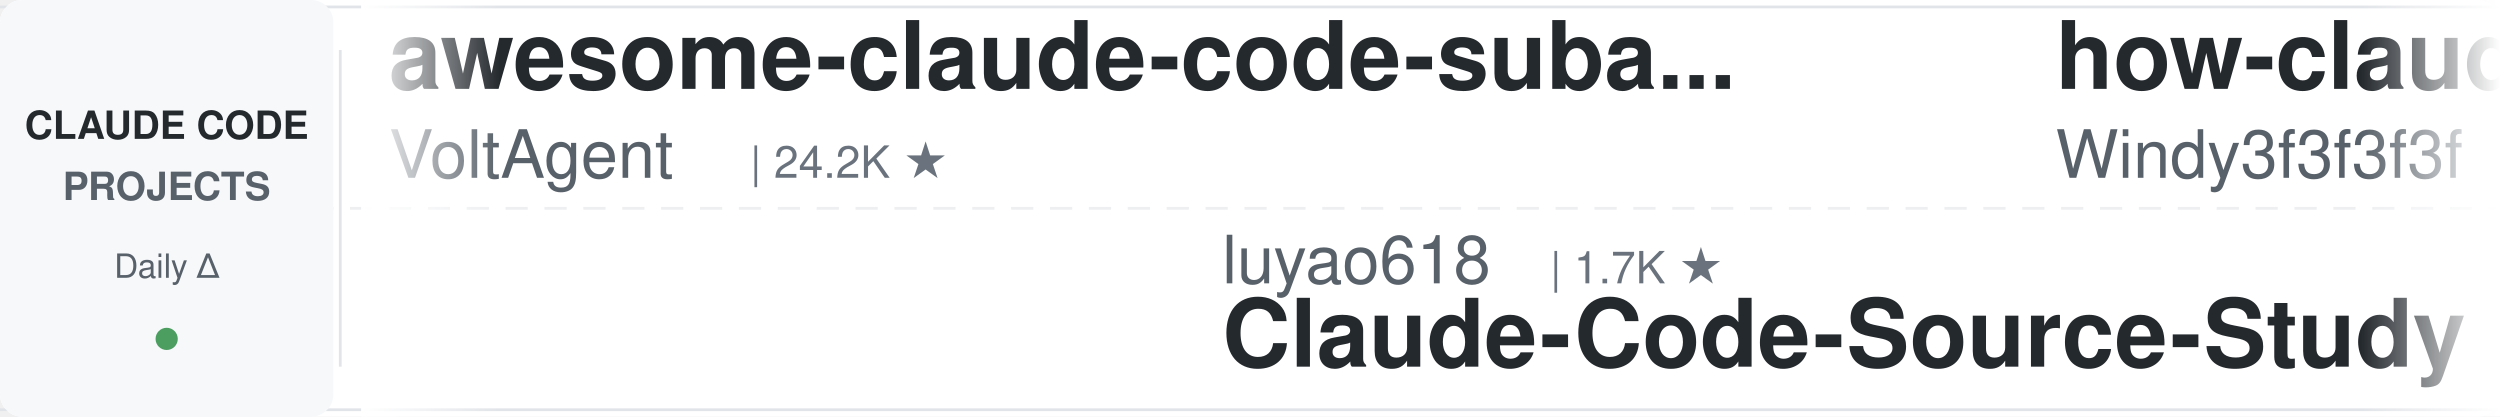
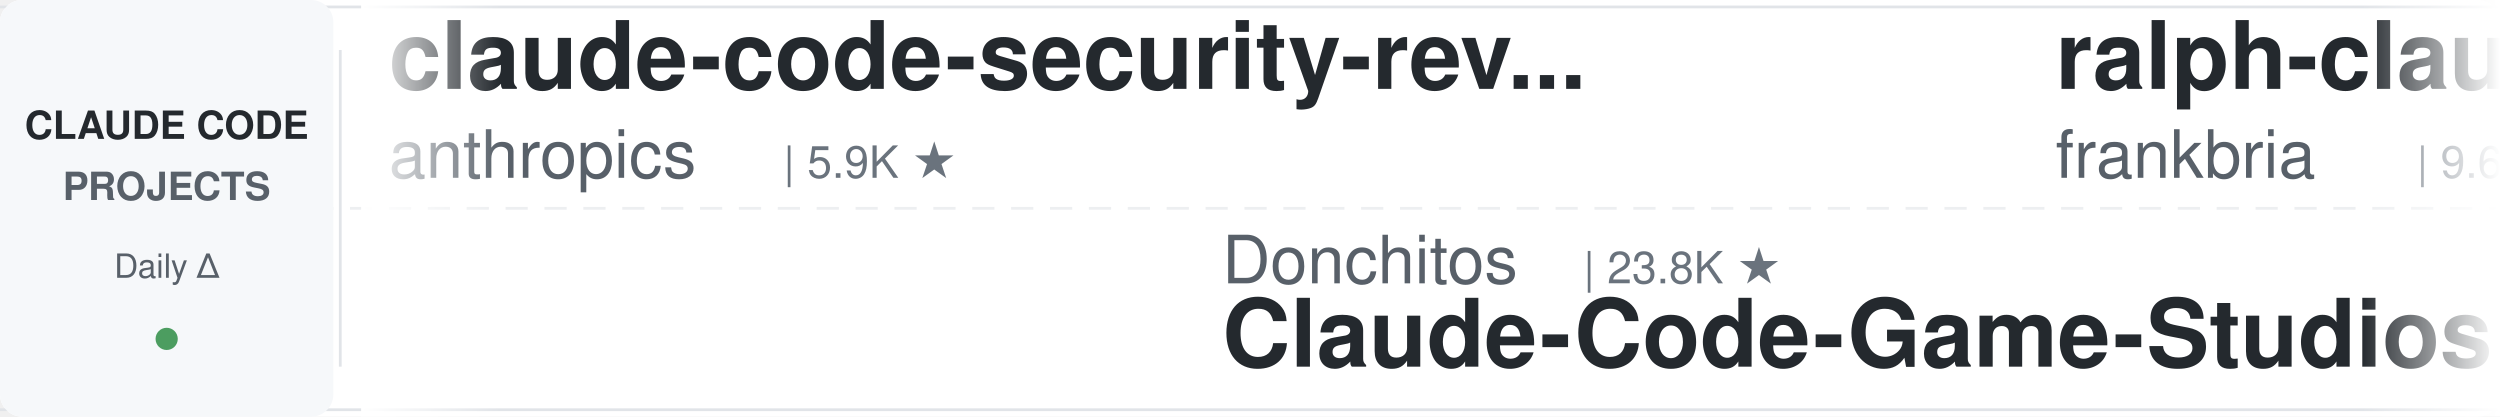
<svg xmlns="http://www.w3.org/2000/svg" width="900" height="150">
  <defs>
    <linearGradient id="leftFade" x1="0%" y1="0%" x2="100%" y2="0%">
      <stop offset="0%" style="stop-color:#ffffff;stop-opacity:1" />
      <stop offset="100%" style="stop-color:#ffffff;stop-opacity:0" />
    </linearGradient>
    <linearGradient id="rightFade" x1="0%" y1="0%" x2="100%" y2="0%">
      <stop offset="0%" style="stop-color:#ffffff;stop-opacity:0" />
      <stop offset="100%" style="stop-color:#ffffff;stop-opacity:1" />
    </linearGradient>
  </defs>
  <rect width="900" height="150" fill="#ffffff" rx="8" />
  <rect x="0" y="2" width="900" height="1" fill="#e1e4e8" />
  <rect x="0" y="147" width="900" height="1" fill="#e1e4e8" />
  <line x1="0" y1="75" x2="900" y2="75" stroke="#e1e4e8" stroke-width="1" stroke-dasharray="8 6" opacity="0.6" />
  <rect x="0" y="0" width="120" height="150" fill="#f6f8fa" rx="8" />
  <text x="60" y="50" font-family="-apple-system, BlinkMacSystemFont, 'Segoe UI', Helvetica, Arial, sans-serif" font-size="14" font-weight="600" fill="#24292e" text-anchor="middle">CLAUDE CODE</text>
  <text x="60" y="72" font-family="-apple-system, BlinkMacSystemFont, 'Segoe UI', Helvetica, Arial, sans-serif" font-size="14" font-weight="600" fill="#586069" text-anchor="middle">PROJECTS</text>
  <text x="60" y="100" font-family="-apple-system, BlinkMacSystemFont, 'Segoe UI', Helvetica, Arial, sans-serif" font-size="12" font-weight="500" fill="#586069" text-anchor="middle">Daily Δ</text>
  <circle cx="60" cy="122" r="4" fill="#22863a" opacity="0.8" />
  <rect x="122" y="18" width="1" height="114" fill="#e1e4e8" />
  <clipPath id="tickerClip">
    <rect x="130" y="0" width="770" height="150" />
  </clipPath>
  <g clip-path="url(#tickerClip)">
    <g id="tickerItems">
      <animateTransform attributeName="transform" attributeType="XML" type="translate" from="0 0" to="-3000 0" dur="54s" repeatCount="indefinite" />
      <g transform="translate(0, 0)">
-         <text x="140" y="32" font-family="-apple-system, BlinkMacSystemFont, 'Segoe UI', Helvetica, Arial, sans-serif" font-size="34" font-weight="600" fill="#24292e">awesome-claude-code-suba...</text>
-         <text x="140" y="64" font-family="-apple-system, BlinkMacSystemFont, 'Segoe UI', Helvetica, Arial, sans-serif" font-size="24" font-weight="400" fill="#586069">VoltAgent</text>
-         <text x="270" y="64" font-family="-apple-system, BlinkMacSystemFont, 'Segoe UI', Helvetica, Arial, sans-serif" font-size="16" font-weight="500" fill="#6a737d">| 24.2K ★</text>
+         <text x="140" y="32" font-family="-apple-system, BlinkMacSystemFont, 'Segoe UI', Helvetica, Arial, sans-serif" font-size="34" font-weight="600" fill="#24292e">claude-code-security-rev...</text>
+         <text x="140" y="64" font-family="-apple-system, BlinkMacSystemFont, 'Segoe UI', Helvetica, Arial, sans-serif" font-size="24" font-weight="400" fill="#586069">anthropics</text>
+         <text x="282" y="64" font-family="-apple-system, BlinkMacSystemFont, 'Segoe UI', Helvetica, Arial, sans-serif" font-size="16" font-weight="500" fill="#6a737d">| 5.9K ★</text>
      </g>
      <g transform="translate(300, 0)">
-         <text x="140" y="102" font-family="-apple-system, BlinkMacSystemFont, 'Segoe UI', Helvetica, Arial, sans-serif" font-size="24" font-weight="400" fill="#586069">luyao618</text>
-         <text x="258" y="102" font-family="-apple-system, BlinkMacSystemFont, 'Segoe UI', Helvetica, Arial, sans-serif" font-size="16" font-weight="500" fill="#6a737d">| 1.7K ★</text>
-         <text x="140" y="132" font-family="-apple-system, BlinkMacSystemFont, 'Segoe UI', Helvetica, Arial, sans-serif" font-size="34" font-weight="600" fill="#24292e">Claude-Code-Source-Study</text>
-       </g>
-       <g transform="translate(600, 0)">
-         <text x="140" y="32" font-family="-apple-system, BlinkMacSystemFont, 'Segoe UI', Helvetica, Arial, sans-serif" font-size="34" font-weight="600" fill="#24292e">how-claude-code-works</text>
-         <text x="140" y="64" font-family="-apple-system, BlinkMacSystemFont, 'Segoe UI', Helvetica, Arial, sans-serif" font-size="24" font-weight="400" fill="#586069">Windy3f3f3f3f</text>
-         <text x="318" y="64" font-family="-apple-system, BlinkMacSystemFont, 'Segoe UI', Helvetica, Arial, sans-serif" font-size="16" font-weight="500" fill="#6a737d">| 3.4K ★</text>
-       </g>
-       <g transform="translate(900, 0)">
-         <text x="140" y="102" font-family="-apple-system, BlinkMacSystemFont, 'Segoe UI', Helvetica, Arial, sans-serif" font-size="24" font-weight="400" fill="#586069">disler</text>
-         <text x="234" y="102" font-family="-apple-system, BlinkMacSystemFont, 'Segoe UI', Helvetica, Arial, sans-serif" font-size="16" font-weight="500" fill="#6a737d">| 1.6K ★</text>
-         <text x="140" y="132" font-family="-apple-system, BlinkMacSystemFont, 'Segoe UI', Helvetica, Arial, sans-serif" font-size="34" font-weight="600" fill="#24292e">pi-vs-claude-code</text>
-       </g>
-       <g transform="translate(1200, 0)">
-         <text x="140" y="32" font-family="-apple-system, BlinkMacSystemFont, 'Segoe UI', Helvetica, Arial, sans-serif" font-size="34" font-weight="600" fill="#24292e">claude-code-plugins-plus...</text>
-         <text x="140" y="64" font-family="-apple-system, BlinkMacSystemFont, 'Segoe UI', Helvetica, Arial, sans-serif" font-size="24" font-weight="400" fill="#586069">jeremylongshore</text>
-         <text x="342" y="64" font-family="-apple-system, BlinkMacSystemFont, 'Segoe UI', Helvetica, Arial, sans-serif" font-size="16" font-weight="500" fill="#6a737d">| 2.6K ★</text>
-       </g>
-       <g transform="translate(1500, 0)">
-         <text x="140" y="102" font-family="-apple-system, BlinkMacSystemFont, 'Segoe UI', Helvetica, Arial, sans-serif" font-size="24" font-weight="400" fill="#586069">andrew-kramer-inno</text>
-         <text x="378" y="102" font-family="-apple-system, BlinkMacSystemFont, 'Segoe UI', Helvetica, Arial, sans-serif" font-size="16" font-weight="500" fill="#6a737d">| 593 ★</text>
-         <text x="140" y="132" font-family="-apple-system, BlinkMacSystemFont, 'Segoe UI', Helvetica, Arial, sans-serif" font-size="34" font-weight="600" fill="#24292e">claude-code-source-build</text>
-       </g>
-       <g transform="translate(1800, 0)">
-         <text x="140" y="32" font-family="-apple-system, BlinkMacSystemFont, 'Segoe UI', Helvetica, Arial, sans-serif" font-size="34" font-weight="600" fill="#24292e">claude-code-tudou</text>
-         <text x="140" y="64" font-family="-apple-system, BlinkMacSystemFont, 'Segoe UI', Helvetica, Arial, sans-serif" font-size="24" font-weight="400" fill="#586069">AICoderTudou</text>
-         <text x="306" y="64" font-family="-apple-system, BlinkMacSystemFont, 'Segoe UI', Helvetica, Arial, sans-serif" font-size="16" font-weight="500" fill="#6a737d">| 497 ★</text>
-       </g>
-       <g transform="translate(2100, 0)">
        <text x="140" y="102" font-family="-apple-system, BlinkMacSystemFont, 'Segoe UI', Helvetica, Arial, sans-serif" font-size="24" font-weight="400" fill="#586069">Donchitos</text>
        <text x="270" y="102" font-family="-apple-system, BlinkMacSystemFont, 'Segoe UI', Helvetica, Arial, sans-serif" font-size="16" font-weight="500" fill="#6a737d">| 23.8K ★</text>
        <text x="140" y="132" font-family="-apple-system, BlinkMacSystemFont, 'Segoe UI', Helvetica, Arial, sans-serif" font-size="34" font-weight="600" fill="#24292e">Claude-Code-Game-Studios</text>
      </g>
-       <g transform="translate(2400, 0)">
+       <g transform="translate(600, 0)">
+         <text x="140" y="32" font-family="-apple-system, BlinkMacSystemFont, 'Segoe UI', Helvetica, Arial, sans-serif" font-size="34" font-weight="600" fill="#24292e">ralph-claude-code</text>
+         <text x="140" y="64" font-family="-apple-system, BlinkMacSystemFont, 'Segoe UI', Helvetica, Arial, sans-serif" font-size="24" font-weight="400" fill="#586069">frankbria</text>
+         <text x="270" y="64" font-family="-apple-system, BlinkMacSystemFont, 'Segoe UI', Helvetica, Arial, sans-serif" font-size="16" font-weight="500" fill="#6a737d">| 9.6K ★</text>
+       </g>
+       <g transform="translate(900, 0)">
+         <text x="140" y="102" font-family="-apple-system, BlinkMacSystemFont, 'Segoe UI', Helvetica, Arial, sans-serif" font-size="24" font-weight="400" fill="#586069">krusemediallc</text>
+         <text x="318" y="102" font-family="-apple-system, BlinkMacSystemFont, 'Segoe UI', Helvetica, Arial, sans-serif" font-size="16" font-weight="500" fill="#6a737d">| 1.2K ★</text>
+         <text x="140" y="132" font-family="-apple-system, BlinkMacSystemFont, 'Segoe UI', Helvetica, Arial, sans-serif" font-size="34" font-weight="600" fill="#24292e">arcads-claude-code</text>
+       </g>
+       <g transform="translate(1200, 0)">
        <text x="140" y="32" font-family="-apple-system, BlinkMacSystemFont, 'Segoe UI', Helvetica, Arial, sans-serif" font-size="34" font-weight="600" fill="#24292e">awesome-claude-code</text>
        <text x="140" y="64" font-family="-apple-system, BlinkMacSystemFont, 'Segoe UI', Helvetica, Arial, sans-serif" font-size="24" font-weight="400" fill="#586069">jqueryscript</text>
        <text x="306" y="64" font-family="-apple-system, BlinkMacSystemFont, 'Segoe UI', Helvetica, Arial, sans-serif" font-size="16" font-weight="500" fill="#6a737d">| 497 ★</text>
      </g>
+       <g transform="translate(1500, 0)">
+         <text x="140" y="102" font-family="-apple-system, BlinkMacSystemFont, 'Segoe UI', Helvetica, Arial, sans-serif" font-size="24" font-weight="400" fill="#586069">ykdojo</text>
+         <text x="234" y="102" font-family="-apple-system, BlinkMacSystemFont, 'Segoe UI', Helvetica, Arial, sans-serif" font-size="16" font-weight="500" fill="#6a737d">| 9.6K ★</text>
+         <text x="140" y="132" font-family="-apple-system, BlinkMacSystemFont, 'Segoe UI', Helvetica, Arial, sans-serif" font-size="34" font-weight="600" fill="#24292e">claude-code-tips</text>
+       </g>
+       <g transform="translate(1800, 0)">
+         <text x="140" y="32" font-family="-apple-system, BlinkMacSystemFont, 'Segoe UI', Helvetica, Arial, sans-serif" font-size="34" font-weight="600" fill="#24292e">claude_codex_bridge</text>
+         <text x="140" y="64" font-family="-apple-system, BlinkMacSystemFont, 'Segoe UI', Helvetica, Arial, sans-serif" font-size="24" font-weight="400" fill="#586069">SeemSeam</text>
+         <text x="258" y="64" font-family="-apple-system, BlinkMacSystemFont, 'Segoe UI', Helvetica, Arial, sans-serif" font-size="16" font-weight="500" fill="#6a737d">| 3.4K ★</text>
+       </g>
+       <g transform="translate(2100, 0)">
+         <text x="140" y="102" font-family="-apple-system, BlinkMacSystemFont, 'Segoe UI', Helvetica, Arial, sans-serif" font-size="24" font-weight="400" fill="#586069">fuergaosi233</text>
+         <text x="306" y="102" font-family="-apple-system, BlinkMacSystemFont, 'Segoe UI', Helvetica, Arial, sans-serif" font-size="16" font-weight="500" fill="#6a737d">| 2.8K ★</text>
+         <text x="140" y="132" font-family="-apple-system, BlinkMacSystemFont, 'Segoe UI', Helvetica, Arial, sans-serif" font-size="34" font-weight="600" fill="#24292e">claude-code-proxy</text>
+       </g>
+       <g transform="translate(2400, 0)">
+         <text x="140" y="32" font-family="-apple-system, BlinkMacSystemFont, 'Segoe UI', Helvetica, Arial, sans-serif" font-size="34" font-weight="600" fill="#24292e">claude-code-base-action</text>
+         <text x="140" y="64" font-family="-apple-system, BlinkMacSystemFont, 'Segoe UI', Helvetica, Arial, sans-serif" font-size="24" font-weight="400" fill="#586069">anthropics</text>
+         <text x="282" y="64" font-family="-apple-system, BlinkMacSystemFont, 'Segoe UI', Helvetica, Arial, sans-serif" font-size="16" font-weight="500" fill="#6a737d">| 943 ★</text>
+       </g>
      <g transform="translate(2700, 0)">
-         <text x="140" y="102" font-family="-apple-system, BlinkMacSystemFont, 'Segoe UI', Helvetica, Arial, sans-serif" font-size="24" font-weight="400" fill="#586069">anthropics</text>
-         <text x="282" y="102" font-family="-apple-system, BlinkMacSystemFont, 'Segoe UI', Helvetica, Arial, sans-serif" font-size="16" font-weight="500" fill="#6a737d">| 8.6K ★</text>
-         <text x="140" y="132" font-family="-apple-system, BlinkMacSystemFont, 'Segoe UI', Helvetica, Arial, sans-serif" font-size="34" font-weight="600" fill="#24292e">claude-code-action</text>
+         <text x="140" y="102" font-family="-apple-system, BlinkMacSystemFont, 'Segoe UI', Helvetica, Arial, sans-serif" font-size="24" font-weight="400" fill="#586069">VoltAgent</text>
+         <text x="270" y="102" font-family="-apple-system, BlinkMacSystemFont, 'Segoe UI', Helvetica, Arial, sans-serif" font-size="16" font-weight="500" fill="#6a737d">| 24.2K ★</text>
+         <text x="140" y="132" font-family="-apple-system, BlinkMacSystemFont, 'Segoe UI', Helvetica, Arial, sans-serif" font-size="34" font-weight="600" fill="#24292e">awesome-claude-code-suba...</text>
      </g>
      <g transform="translate(3000, 0)">
-         <text x="140" y="32" font-family="-apple-system, BlinkMacSystemFont, 'Segoe UI', Helvetica, Arial, sans-serif" font-size="34" font-weight="600" fill="#24292e">awesome-claude-code-suba...</text>
-         <text x="140" y="64" font-family="-apple-system, BlinkMacSystemFont, 'Segoe UI', Helvetica, Arial, sans-serif" font-size="24" font-weight="400" fill="#586069">VoltAgent</text>
-         <text x="270" y="64" font-family="-apple-system, BlinkMacSystemFont, 'Segoe UI', Helvetica, Arial, sans-serif" font-size="16" font-weight="500" fill="#6a737d">| 24.2K ★</text>
+         <text x="140" y="32" font-family="-apple-system, BlinkMacSystemFont, 'Segoe UI', Helvetica, Arial, sans-serif" font-size="34" font-weight="600" fill="#24292e">claude-code-security-rev...</text>
+         <text x="140" y="64" font-family="-apple-system, BlinkMacSystemFont, 'Segoe UI', Helvetica, Arial, sans-serif" font-size="24" font-weight="400" fill="#586069">anthropics</text>
+         <text x="282" y="64" font-family="-apple-system, BlinkMacSystemFont, 'Segoe UI', Helvetica, Arial, sans-serif" font-size="16" font-weight="500" fill="#6a737d">| 5.9K ★</text>
      </g>
      <g transform="translate(3300, 0)">
-         <text x="140" y="102" font-family="-apple-system, BlinkMacSystemFont, 'Segoe UI', Helvetica, Arial, sans-serif" font-size="24" font-weight="400" fill="#586069">luyao618</text>
-         <text x="258" y="102" font-family="-apple-system, BlinkMacSystemFont, 'Segoe UI', Helvetica, Arial, sans-serif" font-size="16" font-weight="500" fill="#6a737d">| 1.7K ★</text>
-         <text x="140" y="132" font-family="-apple-system, BlinkMacSystemFont, 'Segoe UI', Helvetica, Arial, sans-serif" font-size="34" font-weight="600" fill="#24292e">Claude-Code-Source-Study</text>
+         <text x="140" y="102" font-family="-apple-system, BlinkMacSystemFont, 'Segoe UI', Helvetica, Arial, sans-serif" font-size="24" font-weight="400" fill="#586069">Donchitos</text>
+         <text x="270" y="102" font-family="-apple-system, BlinkMacSystemFont, 'Segoe UI', Helvetica, Arial, sans-serif" font-size="16" font-weight="500" fill="#6a737d">| 23.8K ★</text>
+         <text x="140" y="132" font-family="-apple-system, BlinkMacSystemFont, 'Segoe UI', Helvetica, Arial, sans-serif" font-size="34" font-weight="600" fill="#24292e">Claude-Code-Game-Studios</text>
      </g>
      <g transform="translate(3600, 0)">
-         <text x="140" y="32" font-family="-apple-system, BlinkMacSystemFont, 'Segoe UI', Helvetica, Arial, sans-serif" font-size="34" font-weight="600" fill="#24292e">how-claude-code-works</text>
-         <text x="140" y="64" font-family="-apple-system, BlinkMacSystemFont, 'Segoe UI', Helvetica, Arial, sans-serif" font-size="24" font-weight="400" fill="#586069">Windy3f3f3f3f</text>
-         <text x="318" y="64" font-family="-apple-system, BlinkMacSystemFont, 'Segoe UI', Helvetica, Arial, sans-serif" font-size="16" font-weight="500" fill="#6a737d">| 3.4K ★</text>
+         <text x="140" y="32" font-family="-apple-system, BlinkMacSystemFont, 'Segoe UI', Helvetica, Arial, sans-serif" font-size="34" font-weight="600" fill="#24292e">ralph-claude-code</text>
+         <text x="140" y="64" font-family="-apple-system, BlinkMacSystemFont, 'Segoe UI', Helvetica, Arial, sans-serif" font-size="24" font-weight="400" fill="#586069">frankbria</text>
+         <text x="270" y="64" font-family="-apple-system, BlinkMacSystemFont, 'Segoe UI', Helvetica, Arial, sans-serif" font-size="16" font-weight="500" fill="#6a737d">| 9.6K ★</text>
      </g>
      <g transform="translate(3900, 0)">
-         <text x="140" y="102" font-family="-apple-system, BlinkMacSystemFont, 'Segoe UI', Helvetica, Arial, sans-serif" font-size="24" font-weight="400" fill="#586069">disler</text>
-         <text x="234" y="102" font-family="-apple-system, BlinkMacSystemFont, 'Segoe UI', Helvetica, Arial, sans-serif" font-size="16" font-weight="500" fill="#6a737d">| 1.6K ★</text>
-         <text x="140" y="132" font-family="-apple-system, BlinkMacSystemFont, 'Segoe UI', Helvetica, Arial, sans-serif" font-size="34" font-weight="600" fill="#24292e">pi-vs-claude-code</text>
+         <text x="140" y="102" font-family="-apple-system, BlinkMacSystemFont, 'Segoe UI', Helvetica, Arial, sans-serif" font-size="24" font-weight="400" fill="#586069">krusemediallc</text>
+         <text x="318" y="102" font-family="-apple-system, BlinkMacSystemFont, 'Segoe UI', Helvetica, Arial, sans-serif" font-size="16" font-weight="500" fill="#6a737d">| 1.2K ★</text>
+         <text x="140" y="132" font-family="-apple-system, BlinkMacSystemFont, 'Segoe UI', Helvetica, Arial, sans-serif" font-size="34" font-weight="600" fill="#24292e">arcads-claude-code</text>
      </g>
    </g>
  </g>
  <rect x="130" y="0" width="50" height="150" fill="url(#leftFade)" />
  <rect x="850" y="0" width="50" height="150" fill="url(#rightFade)" />
</svg>
